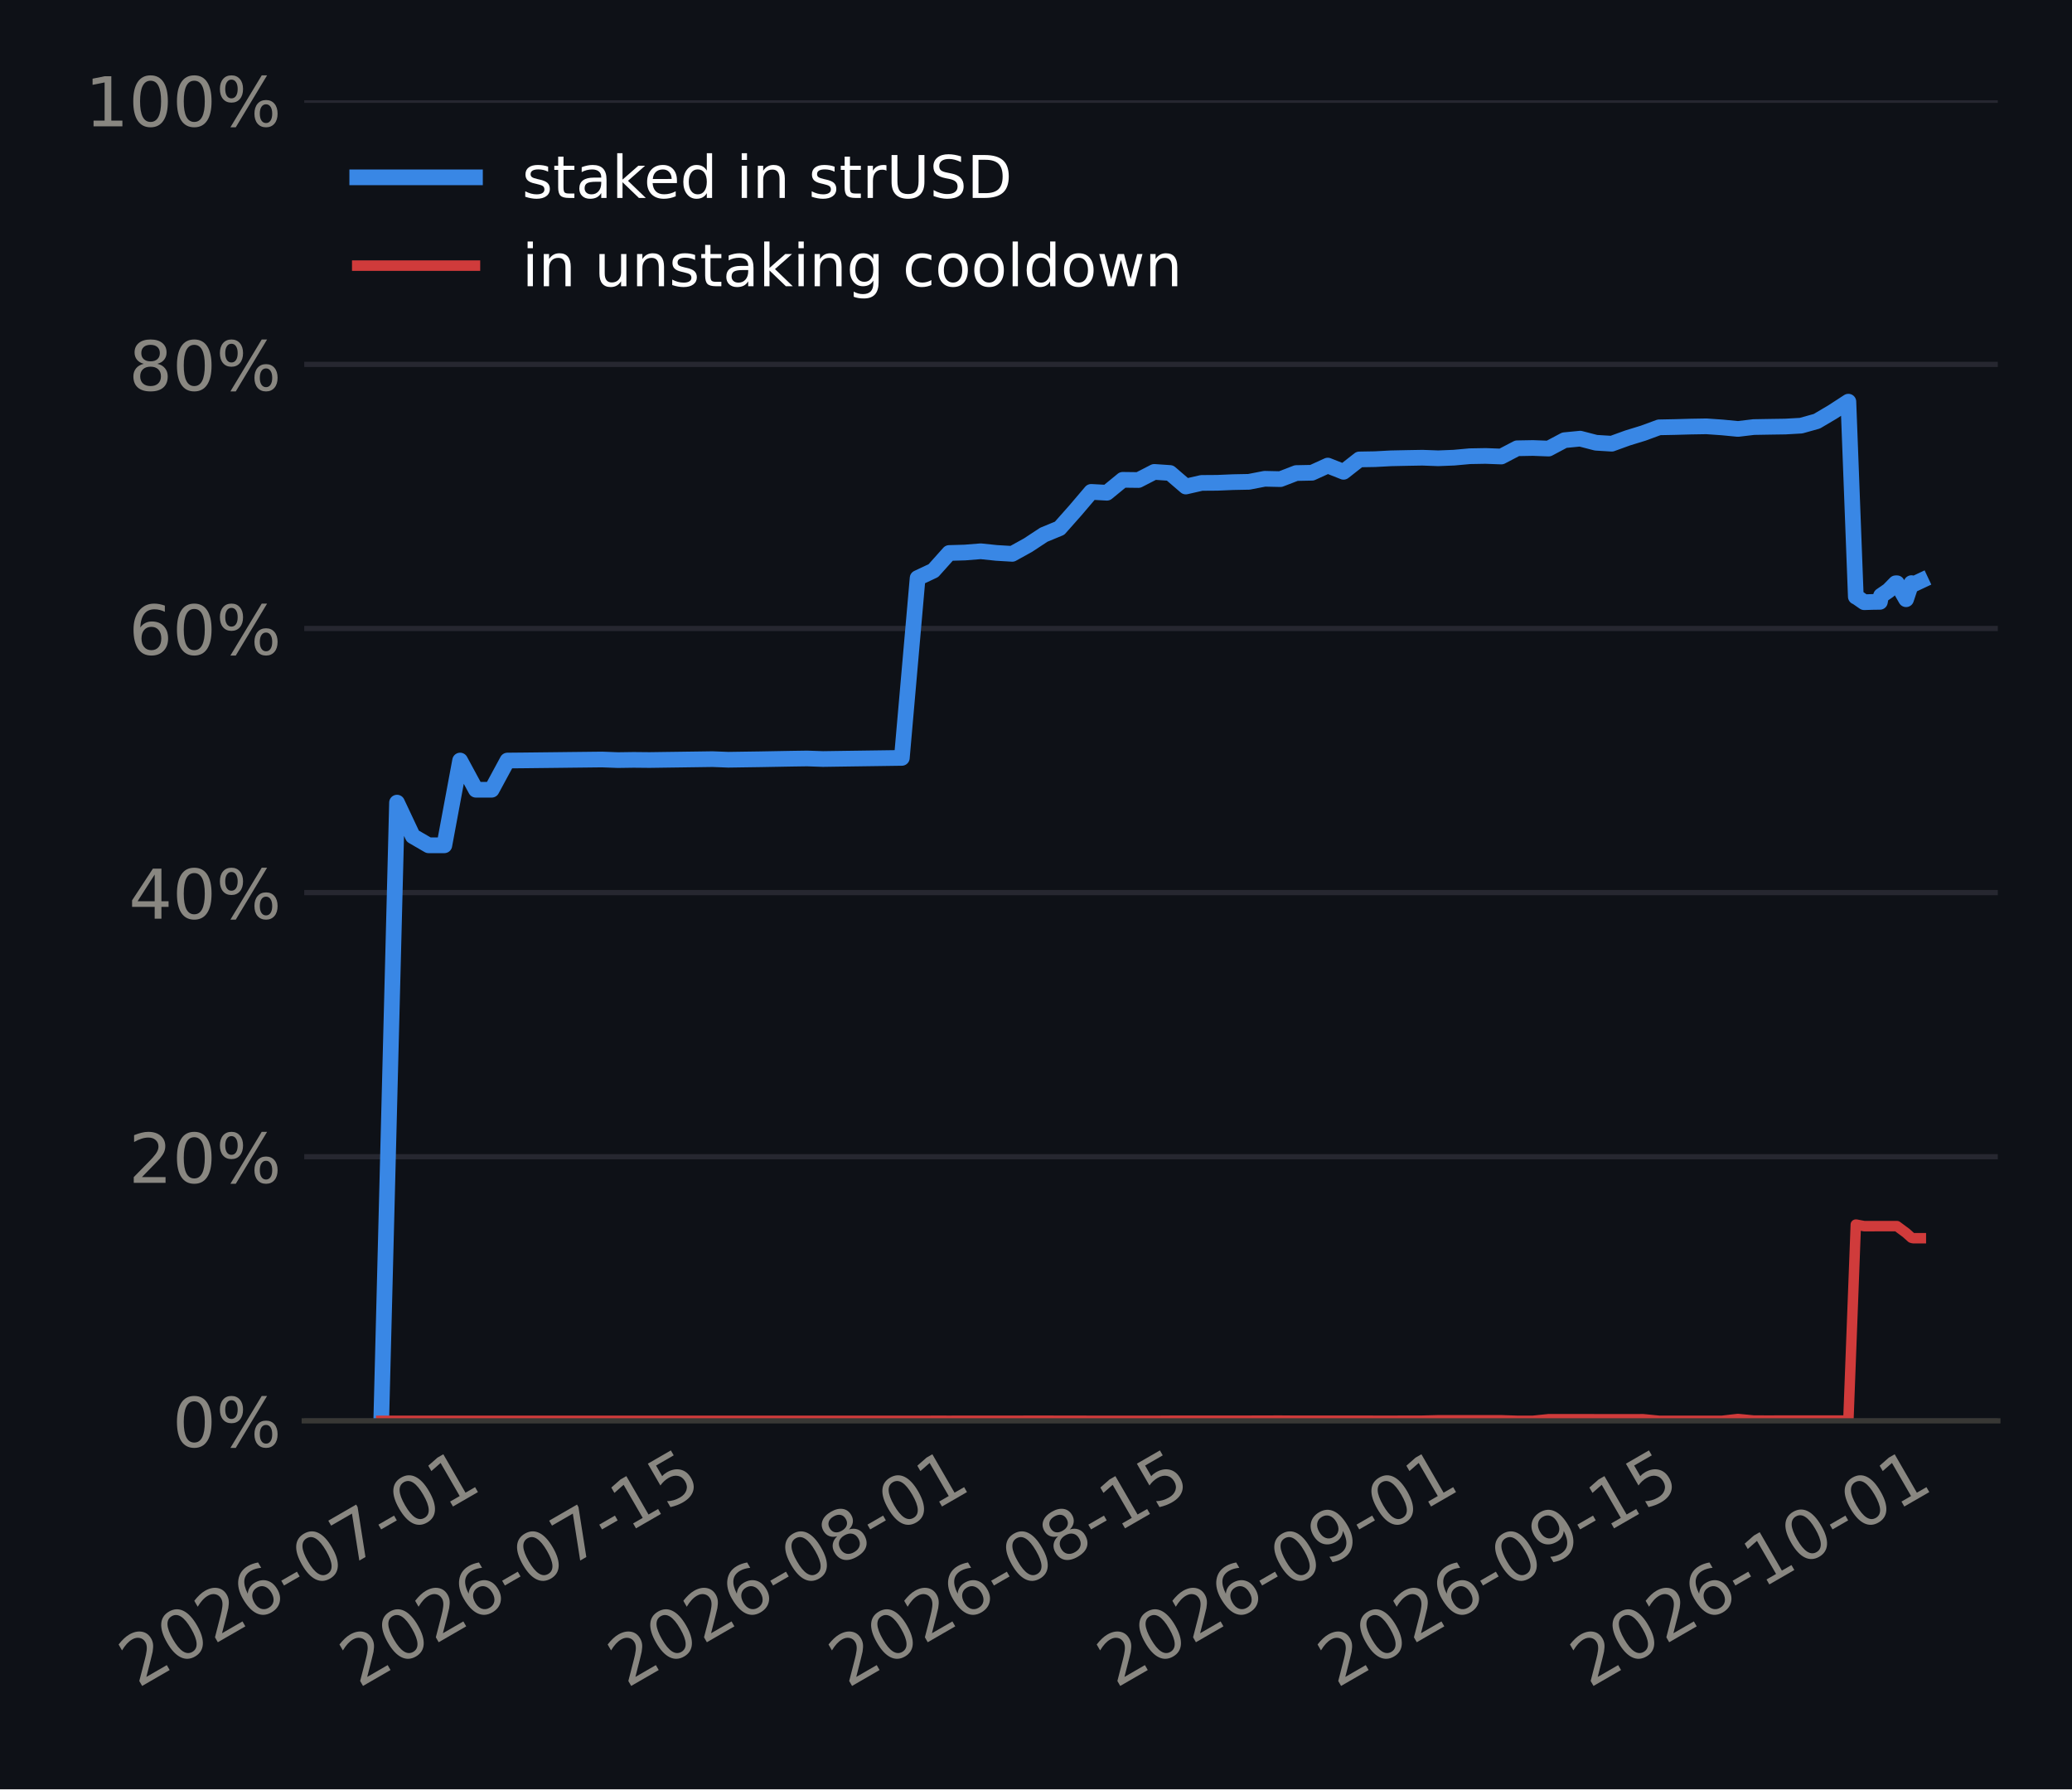
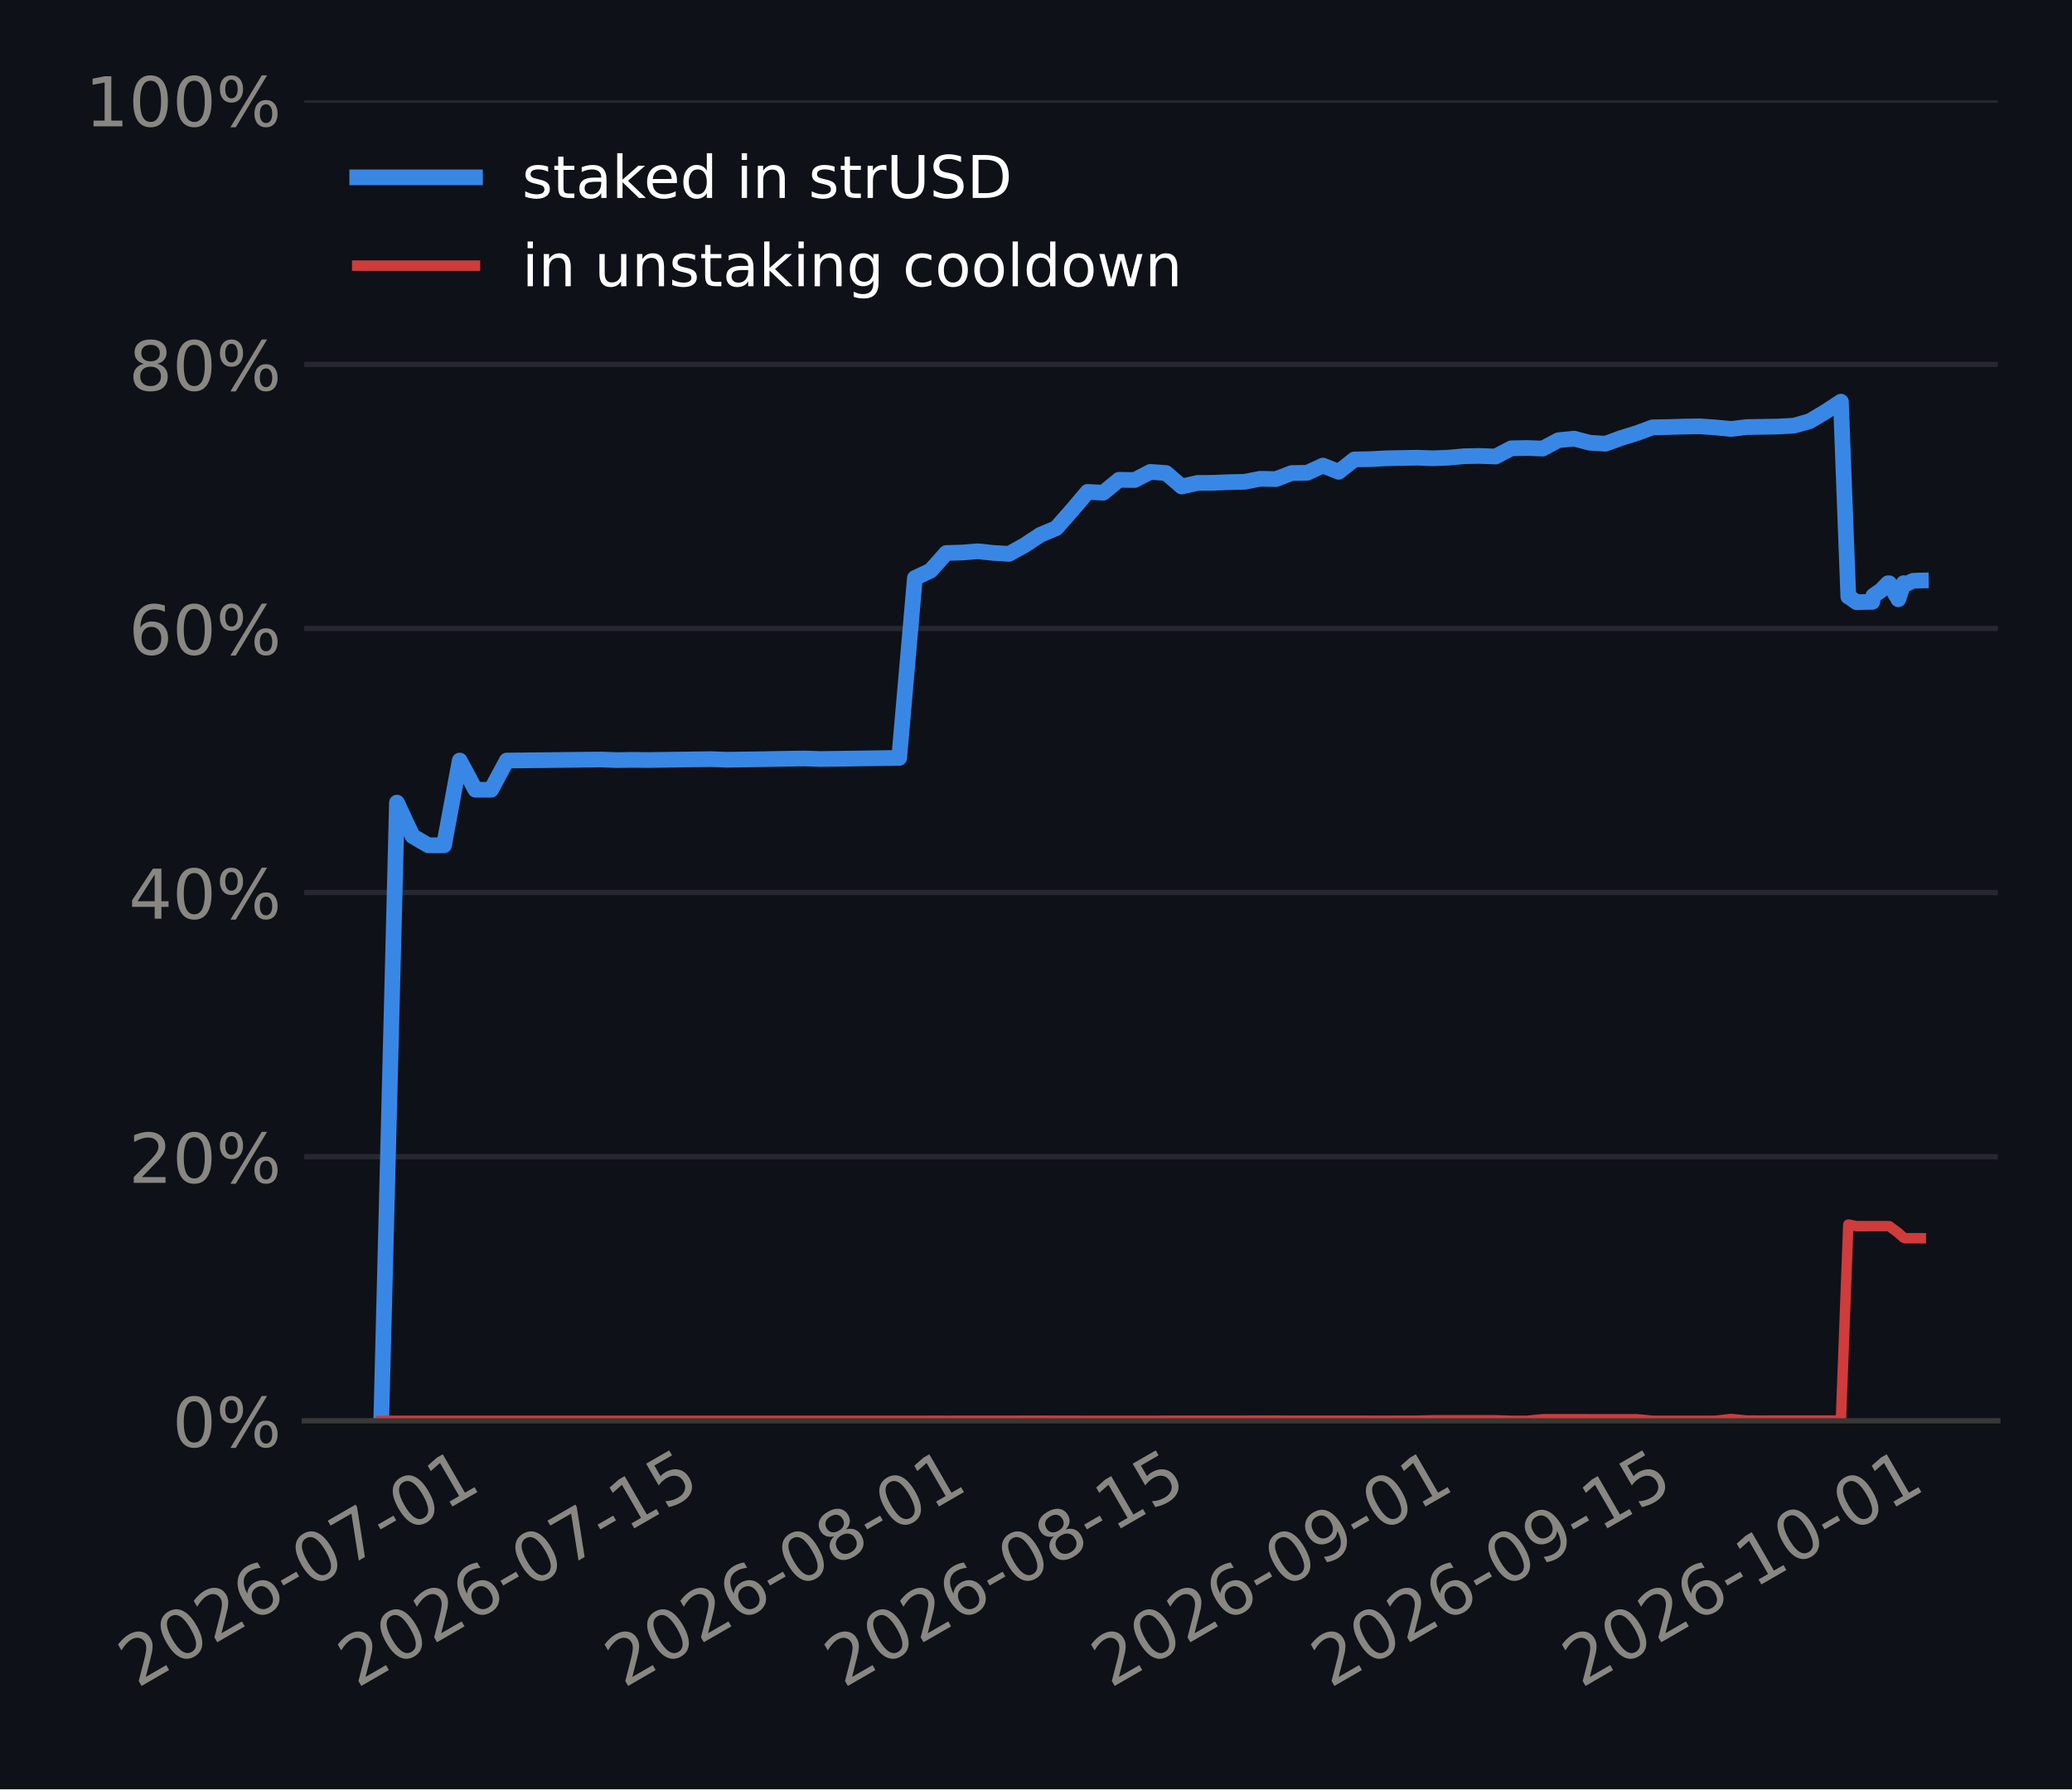
<svg xmlns="http://www.w3.org/2000/svg" xmlns:xlink="http://www.w3.org/1999/xlink" width="316.8pt" height="273.6pt" viewBox="0 0 316.8 273.6" version="1.1">
  <defs>
    <style type="text/css">*{stroke-linejoin: round; stroke-linecap: butt}</style>
  </defs>
  <g id="figure_1">
    <g id="patch_1">
      <path d="M 0 273.6  L 316.8 273.6  L 316.8 0  L 0 0  z " style="fill: #0e1117" />
    </g>
    <g id="axes_1">
      <g id="patch_2">
        <path d="M 46.52 217.267  L 305.46 217.267  L 305.46 15.329  L 46.52 15.329  z " style="fill: #0e1117" />
      </g>
      <g id="matplotlib.axis_1">
        <g id="xtick_1">
          <g id="line2d_1" />
          <g id="text_1">
-             <g style="fill: #898781" transform="translate(21.06696 258.1862) rotate(-30) scale(0.105 -0.105)">
+             <g style="fill: #898781" transform="translate(20.98092 258.1862) rotate(-30) scale(0.105 -0.105)">
              <defs>
                <path id="DejaVuSans-15" d="M 1228 531  L 3431 531  L 3431 0  L 469 0  L 469 531  Q 828 903 1448 1529  Q 2069 2156 2228 2338  Q 2531 2678 2651 2914  Q 2772 3150 2772 3378  Q 2772 3750 2511 3984  Q 2250 4219 1831 4219  Q 1534 4219 1204 4116  Q 875 4013 500 3803  L 500 4441  Q 881 4594 1212 4672  Q 1544 4750 1819 4750  Q 2544 4750 2975 4387  Q 3406 4025 3406 3419  Q 3406 3131 3298 2873  Q 3191 2616 2906 2266  Q 2828 2175 2409 1742  Q 1991 1309 1228 531  z " transform="scale(0.015625)" />
                <path id="DejaVuSans-13" d="M 2034 4250  Q 1547 4250 1301 3770  Q 1056 3291 1056 2328  Q 1056 1369 1301 889  Q 1547 409 2034 409  Q 2525 409 2770 889  Q 3016 1369 3016 2328  Q 3016 3291 2770 3770  Q 2525 4250 2034 4250  z M 2034 4750  Q 2819 4750 3233 4129  Q 3647 3509 3647 2328  Q 3647 1150 3233 529  Q 2819 -91 2034 -91  Q 1250 -91 836 529  Q 422 1150 422 2328  Q 422 3509 836 4129  Q 1250 4750 2034 4750  z " transform="scale(0.015625)" />
                <path id="DejaVuSans-19" d="M 2113 2584  Q 1688 2584 1439 2293  Q 1191 2003 1191 1497  Q 1191 994 1439 701  Q 1688 409 2113 409  Q 2538 409 2786 701  Q 3034 994 3034 1497  Q 3034 2003 2786 2293  Q 2538 2584 2113 2584  z M 3366 4563  L 3366 3988  Q 3128 4100 2886 4159  Q 2644 4219 2406 4219  Q 1781 4219 1451 3797  Q 1122 3375 1075 2522  Q 1259 2794 1537 2939  Q 1816 3084 2150 3084  Q 2853 3084 3261 2657  Q 3669 2231 3669 1497  Q 3669 778 3244 343  Q 2819 -91 2113 -91  Q 1303 -91 875 529  Q 447 1150 447 2328  Q 447 3434 972 4092  Q 1497 4750 2381 4750  Q 2619 4750 2861 4703  Q 3103 4656 3366 4563  z " transform="scale(0.015625)" />
                <path id="DejaVuSans-10" d="M 313 2009  L 1997 2009  L 1997 1497  L 313 1497  L 313 2009  z " transform="scale(0.015625)" />
                <path id="DejaVuSans-1a" d="M 525 4666  L 3525 4666  L 3525 4397  L 1831 0  L 1172 0  L 2766 4134  L 525 4134  L 525 4666  z " transform="scale(0.015625)" />
                <path id="DejaVuSans-14" d="M 794 531  L 1825 531  L 1825 4091  L 703 3866  L 703 4441  L 1819 4666  L 2450 4666  L 2450 531  L 3481 531  L 3481 0  L 794 0  L 794 531  z " transform="scale(0.015625)" />
              </defs>
              <use xlink:href="#DejaVuSans-15" />
              <use xlink:href="#DejaVuSans-13" transform="translate(63.625 0)" />
              <use xlink:href="#DejaVuSans-15" transform="translate(127.25 0)" />
              <use xlink:href="#DejaVuSans-19" transform="translate(190.875 0)" />
              <use xlink:href="#DejaVuSans-10" transform="translate(254.5 0)" />
              <use xlink:href="#DejaVuSans-13" transform="translate(290.5781 0)" />
              <use xlink:href="#DejaVuSans-1a" transform="translate(354.2031 0)" />
              <use xlink:href="#DejaVuSans-10" transform="translate(417.8281 0)" />
              <use xlink:href="#DejaVuSans-13" transform="translate(453.9062 0)" />
              <use xlink:href="#DejaVuSans-14" transform="translate(517.5312 0)" />
            </g>
          </g>
        </g>
        <g id="xtick_2">
          <g id="line2d_2" />
          <g id="text_2">
-             <g style="fill: #898781" transform="translate(54.83547 258.1862) rotate(-30) scale(0.105 -0.105)">
+             <g style="fill: #898781" transform="translate(54.57736 258.1862) rotate(-30) scale(0.105 -0.105)">
              <defs>
                <path id="DejaVuSans-18" d="M 691 4666  L 3169 4666  L 3169 4134  L 1269 4134  L 1269 2991  Q 1406 3038 1543 3061  Q 1681 3084 1819 3084  Q 2600 3084 3056 2656  Q 3513 2228 3513 1497  Q 3513 744 3044 326  Q 2575 -91 1722 -91  Q 1428 -91 1123 -41  Q 819 9 494 109  L 494 744  Q 775 591 1075 516  Q 1375 441 1709 441  Q 2250 441 2565 725  Q 2881 1009 2881 1497  Q 2881 1984 2565 2268  Q 2250 2553 1709 2553  Q 1456 2553 1204 2497  Q 953 2441 691 2322  L 691 4666  z " transform="scale(0.015625)" />
              </defs>
              <use xlink:href="#DejaVuSans-15" />
              <use xlink:href="#DejaVuSans-13" transform="translate(63.625 0)" />
              <use xlink:href="#DejaVuSans-15" transform="translate(127.25 0)" />
              <use xlink:href="#DejaVuSans-19" transform="translate(190.875 0)" />
              <use xlink:href="#DejaVuSans-10" transform="translate(254.5 0)" />
              <use xlink:href="#DejaVuSans-13" transform="translate(290.5781 0)" />
              <use xlink:href="#DejaVuSans-1a" transform="translate(354.2031 0)" />
              <use xlink:href="#DejaVuSans-10" transform="translate(417.8281 0)" />
              <use xlink:href="#DejaVuSans-14" transform="translate(453.9062 0)" />
              <use xlink:href="#DejaVuSans-18" transform="translate(517.5312 0)" />
            </g>
          </g>
        </g>
        <g id="xtick_3">
          <g id="line2d_3" />
          <g id="text_3">
-             <g style="fill: #898781" transform="translate(95.84009 258.1862) rotate(-30) scale(0.105 -0.105)">
+             <g style="fill: #898781" transform="translate(95.37302 258.1862) rotate(-30) scale(0.105 -0.105)">
              <defs>
                <path id="DejaVuSans-1b" d="M 2034 2216  Q 1584 2216 1326 1975  Q 1069 1734 1069 1313  Q 1069 891 1326 650  Q 1584 409 2034 409  Q 2484 409 2743 651  Q 3003 894 3003 1313  Q 3003 1734 2745 1975  Q 2488 2216 2034 2216  z M 1403 2484  Q 997 2584 770 2862  Q 544 3141 544 3541  Q 544 4100 942 4425  Q 1341 4750 2034 4750  Q 2731 4750 3128 4425  Q 3525 4100 3525 3541  Q 3525 3141 3298 2862  Q 3072 2584 2669 2484  Q 3125 2378 3379 2068  Q 3634 1759 3634 1313  Q 3634 634 3220 271  Q 2806 -91 2034 -91  Q 1263 -91 848 271  Q 434 634 434 1313  Q 434 1759 690 2068  Q 947 2378 1403 2484  z M 1172 3481  Q 1172 3119 1398 2916  Q 1625 2713 2034 2713  Q 2441 2713 2670 2916  Q 2900 3119 2900 3481  Q 2900 3844 2670 4047  Q 2441 4250 2034 4250  Q 1625 4250 1398 4047  Q 1172 3844 1172 3481  z " transform="scale(0.015625)" />
              </defs>
              <use xlink:href="#DejaVuSans-15" />
              <use xlink:href="#DejaVuSans-13" transform="translate(63.625 0)" />
              <use xlink:href="#DejaVuSans-15" transform="translate(127.25 0)" />
              <use xlink:href="#DejaVuSans-19" transform="translate(190.875 0)" />
              <use xlink:href="#DejaVuSans-10" transform="translate(254.5 0)" />
              <use xlink:href="#DejaVuSans-13" transform="translate(290.5781 0)" />
              <use xlink:href="#DejaVuSans-1b" transform="translate(354.2031 0)" />
              <use xlink:href="#DejaVuSans-10" transform="translate(417.8281 0)" />
              <use xlink:href="#DejaVuSans-13" transform="translate(453.9062 0)" />
              <use xlink:href="#DejaVuSans-14" transform="translate(517.5312 0)" />
            </g>
          </g>
        </g>
        <g id="xtick_4">
          <g id="line2d_4" />
          <g id="text_4">
-             <g style="fill: #898781" transform="translate(129.6086 258.1862) rotate(-30) scale(0.105 -0.105)">
+             <g style="fill: #898781" transform="translate(128.9695 258.1862) rotate(-30) scale(0.105 -0.105)">
              <use xlink:href="#DejaVuSans-15" />
              <use xlink:href="#DejaVuSans-13" transform="translate(63.625 0)" />
              <use xlink:href="#DejaVuSans-15" transform="translate(127.25 0)" />
              <use xlink:href="#DejaVuSans-19" transform="translate(190.875 0)" />
              <use xlink:href="#DejaVuSans-10" transform="translate(254.5 0)" />
              <use xlink:href="#DejaVuSans-13" transform="translate(290.5781 0)" />
              <use xlink:href="#DejaVuSans-1b" transform="translate(354.2031 0)" />
              <use xlink:href="#DejaVuSans-10" transform="translate(417.8281 0)" />
              <use xlink:href="#DejaVuSans-14" transform="translate(453.9062 0)" />
              <use xlink:href="#DejaVuSans-18" transform="translate(517.5312 0)" />
            </g>
          </g>
        </g>
        <g id="xtick_5">
          <g id="line2d_5" />
          <g id="text_5">
-             <g style="fill: #898781" transform="translate(170.6132 258.1862) rotate(-30) scale(0.105 -0.105)">
+             <g style="fill: #898781" transform="translate(169.7651 258.1862) rotate(-30) scale(0.105 -0.105)">
              <defs>
                <path id="DejaVuSans-1c" d="M 703 97  L 703 672  Q 941 559 1184 500  Q 1428 441 1663 441  Q 2288 441 2617 861  Q 2947 1281 2994 2138  Q 2813 1869 2534 1725  Q 2256 1581 1919 1581  Q 1219 1581 811 2004  Q 403 2428 403 3163  Q 403 3881 828 4315  Q 1253 4750 1959 4750  Q 2769 4750 3195 4129  Q 3622 3509 3622 2328  Q 3622 1225 3098 567  Q 2575 -91 1691 -91  Q 1453 -91 1209 -44  Q 966 3 703 97  z M 1959 2075  Q 2384 2075 2632 2365  Q 2881 2656 2881 3163  Q 2881 3666 2632 3958  Q 2384 4250 1959 4250  Q 1534 4250 1286 3958  Q 1038 3666 1038 3163  Q 1038 2656 1286 2365  Q 1534 2075 1959 2075  z " transform="scale(0.015625)" />
              </defs>
              <use xlink:href="#DejaVuSans-15" />
              <use xlink:href="#DejaVuSans-13" transform="translate(63.625 0)" />
              <use xlink:href="#DejaVuSans-15" transform="translate(127.25 0)" />
              <use xlink:href="#DejaVuSans-19" transform="translate(190.875 0)" />
              <use xlink:href="#DejaVuSans-10" transform="translate(254.5 0)" />
              <use xlink:href="#DejaVuSans-13" transform="translate(290.5781 0)" />
              <use xlink:href="#DejaVuSans-1c" transform="translate(354.2031 0)" />
              <use xlink:href="#DejaVuSans-10" transform="translate(417.8281 0)" />
              <use xlink:href="#DejaVuSans-13" transform="translate(453.9062 0)" />
              <use xlink:href="#DejaVuSans-14" transform="translate(517.5312 0)" />
            </g>
          </g>
        </g>
        <g id="xtick_6">
          <g id="line2d_6" />
          <g id="text_6">
-             <g style="fill: #898781" transform="translate(204.3817 258.1862) rotate(-30) scale(0.105 -0.105)">
+             <g style="fill: #898781" transform="translate(203.3616 258.1862) rotate(-30) scale(0.105 -0.105)">
              <use xlink:href="#DejaVuSans-15" />
              <use xlink:href="#DejaVuSans-13" transform="translate(63.625 0)" />
              <use xlink:href="#DejaVuSans-15" transform="translate(127.25 0)" />
              <use xlink:href="#DejaVuSans-19" transform="translate(190.875 0)" />
              <use xlink:href="#DejaVuSans-10" transform="translate(254.5 0)" />
              <use xlink:href="#DejaVuSans-13" transform="translate(290.5781 0)" />
              <use xlink:href="#DejaVuSans-1c" transform="translate(354.2031 0)" />
              <use xlink:href="#DejaVuSans-10" transform="translate(417.8281 0)" />
              <use xlink:href="#DejaVuSans-14" transform="translate(453.9062 0)" />
              <use xlink:href="#DejaVuSans-18" transform="translate(517.5312 0)" />
            </g>
          </g>
        </g>
        <g id="xtick_7">
          <g id="line2d_7" />
          <g id="text_7">
-             <g style="fill: #898781" transform="translate(242.9743 258.1862) rotate(-30) scale(0.105 -0.105)">
+             <g style="fill: #898781" transform="translate(241.7575 258.1862) rotate(-30) scale(0.105 -0.105)">
              <use xlink:href="#DejaVuSans-15" />
              <use xlink:href="#DejaVuSans-13" transform="translate(63.625 0)" />
              <use xlink:href="#DejaVuSans-15" transform="translate(127.25 0)" />
              <use xlink:href="#DejaVuSans-19" transform="translate(190.875 0)" />
              <use xlink:href="#DejaVuSans-10" transform="translate(254.5 0)" />
              <use xlink:href="#DejaVuSans-14" transform="translate(290.5781 0)" />
              <use xlink:href="#DejaVuSans-13" transform="translate(354.2031 0)" />
              <use xlink:href="#DejaVuSans-10" transform="translate(417.8281 0)" />
              <use xlink:href="#DejaVuSans-13" transform="translate(453.9062 0)" />
              <use xlink:href="#DejaVuSans-14" transform="translate(517.5312 0)" />
            </g>
          </g>
        </g>
      </g>
      <g id="matplotlib.axis_2">
        <g id="ytick_1">
          <g id="line2d_8">
-             <path d="M 46.52 217.267  L 305.46 217.267  " clip-path="url(#p6d4c475ea7)" style="fill: none; stroke: #262730; stroke-width: 0.8; stroke-linecap: square" />
+             <path d="M 46.52 217.267  L 305.46 217.267  " clip-path="url(#p90d17205c2)" style="fill: none; stroke: #262730; stroke-width: 0.8; stroke-linecap: square" />
          </g>
          <g id="line2d_9" />
          <g id="text_8">
            <g style="fill: #898781" transform="translate(26.36273 221.2555) scale(0.105 -0.105)">
              <defs>
                <path id="DejaVuSans-8" d="M 4653 2053  Q 4381 2053 4226 1822  Q 4072 1591 4072 1178  Q 4072 772 4226 539  Q 4381 306 4653 306  Q 4919 306 5073 539  Q 5228 772 5228 1178  Q 5228 1588 5073 1820  Q 4919 2053 4653 2053  z M 4653 2450  Q 5147 2450 5437 2106  Q 5728 1763 5728 1178  Q 5728 594 5436 251  Q 5144 -91 4653 -91  Q 4153 -91 3862 251  Q 3572 594 3572 1178  Q 3572 1766 3864 2108  Q 4156 2450 4653 2450  z M 1428 4353  Q 1159 4353 1004 4120  Q 850 3888 850 3481  Q 850 3069 1003 2837  Q 1156 2606 1428 2606  Q 1700 2606 1854 2837  Q 2009 3069 2009 3481  Q 2009 3884 1853 4118  Q 1697 4353 1428 4353  z M 4250 4750  L 4750 4750  L 1831 -91  L 1331 -91  L 4250 4750  z M 1428 4750  Q 1922 4750 2215 4408  Q 2509 4066 2509 3481  Q 2509 2891 2217 2550  Q 1925 2209 1428 2209  Q 931 2209 642 2551  Q 353 2894 353 3481  Q 353 4063 643 4406  Q 934 4750 1428 4750  z " transform="scale(0.015625)" />
              </defs>
              <use xlink:href="#DejaVuSans-13" />
              <use xlink:href="#DejaVuSans-8" transform="translate(63.625 0)" />
            </g>
          </g>
        </g>
        <g id="ytick_2">
          <g id="line2d_10">
-             <path d="M 46.52 176.879  L 305.46 176.879  " clip-path="url(#p6d4c475ea7)" style="fill: none; stroke: #262730; stroke-width: 0.8; stroke-linecap: square" />
+             <path d="M 46.52 176.879  L 305.46 176.879  " clip-path="url(#p90d17205c2)" style="fill: none; stroke: #262730; stroke-width: 0.8; stroke-linecap: square" />
          </g>
          <g id="line2d_11" />
          <g id="text_9">
            <g style="fill: #898781" transform="translate(19.68211 180.8679) scale(0.105 -0.105)">
              <use xlink:href="#DejaVuSans-15" />
              <use xlink:href="#DejaVuSans-13" transform="translate(63.625 0)" />
              <use xlink:href="#DejaVuSans-8" transform="translate(127.25 0)" />
            </g>
          </g>
        </g>
        <g id="ytick_3">
          <g id="line2d_12">
-             <path d="M 46.52 136.492  L 305.46 136.492  " clip-path="url(#p6d4c475ea7)" style="fill: none; stroke: #262730; stroke-width: 0.8; stroke-linecap: square" />
+             <path d="M 46.52 136.492  L 305.46 136.492  " clip-path="url(#p90d17205c2)" style="fill: none; stroke: #262730; stroke-width: 0.8; stroke-linecap: square" />
          </g>
          <g id="line2d_13" />
          <g id="text_10">
            <g style="fill: #898781" transform="translate(19.68211 140.4803) scale(0.105 -0.105)">
              <defs>
                <path id="DejaVuSans-17" d="M 2419 4116  L 825 1625  L 2419 1625  L 2419 4116  z M 2253 4666  L 3047 4666  L 3047 1625  L 3713 1625  L 3713 1100  L 3047 1100  L 3047 0  L 2419 0  L 2419 1100  L 313 1100  L 313 1709  L 2253 4666  z " transform="scale(0.015625)" />
              </defs>
              <use xlink:href="#DejaVuSans-17" />
              <use xlink:href="#DejaVuSans-13" transform="translate(63.625 0)" />
              <use xlink:href="#DejaVuSans-8" transform="translate(127.25 0)" />
            </g>
          </g>
        </g>
        <g id="ytick_4">
          <g id="line2d_14">
-             <path d="M 46.52 96.104  L 305.46 96.104  " clip-path="url(#p6d4c475ea7)" style="fill: none; stroke: #262730; stroke-width: 0.8; stroke-linecap: square" />
+             <path d="M 46.52 96.104  L 305.46 96.104  " clip-path="url(#p90d17205c2)" style="fill: none; stroke: #262730; stroke-width: 0.8; stroke-linecap: square" />
          </g>
          <g id="line2d_15" />
          <g id="text_11">
            <g style="fill: #898781" transform="translate(19.68211 100.0927) scale(0.105 -0.105)">
              <use xlink:href="#DejaVuSans-19" />
              <use xlink:href="#DejaVuSans-13" transform="translate(63.625 0)" />
              <use xlink:href="#DejaVuSans-8" transform="translate(127.25 0)" />
            </g>
          </g>
        </g>
        <g id="ytick_5">
          <g id="line2d_16">
-             <path d="M 46.52 55.716  L 305.46 55.716  " clip-path="url(#p6d4c475ea7)" style="fill: none; stroke: #262730; stroke-width: 0.8; stroke-linecap: square" />
+             <path d="M 46.52 55.716  L 305.46 55.716  " clip-path="url(#p90d17205c2)" style="fill: none; stroke: #262730; stroke-width: 0.8; stroke-linecap: square" />
          </g>
          <g id="line2d_17" />
          <g id="text_12">
            <g style="fill: #898781" transform="translate(19.68211 59.70513) scale(0.105 -0.105)">
              <use xlink:href="#DejaVuSans-1b" />
              <use xlink:href="#DejaVuSans-13" transform="translate(63.625 0)" />
              <use xlink:href="#DejaVuSans-8" transform="translate(127.25 0)" />
            </g>
          </g>
        </g>
        <g id="ytick_6">
          <g id="line2d_18">
-             <path d="M 46.52 15.329  L 305.46 15.329  " clip-path="url(#p6d4c475ea7)" style="fill: none; stroke: #262730; stroke-width: 0.8; stroke-linecap: square" />
+             <path d="M 46.52 15.329  L 305.46 15.329  " clip-path="url(#p90d17205c2)" style="fill: none; stroke: #262730; stroke-width: 0.8; stroke-linecap: square" />
          </g>
          <g id="line2d_19" />
          <g id="text_13">
            <g style="fill: #898781" transform="translate(13.00148 19.31754) scale(0.105 -0.105)">
              <use xlink:href="#DejaVuSans-14" />
              <use xlink:href="#DejaVuSans-13" transform="translate(63.625 0)" />
              <use xlink:href="#DejaVuSans-13" transform="translate(127.25 0)" />
              <use xlink:href="#DejaVuSans-8" transform="translate(190.875 0)" />
            </g>
          </g>
        </g>
      </g>
      <g id="line2d_20">
-         <path d="M 58.29 217.267  L 60.702 122.733  L 63.114 127.857  L 65.526 129.259  L 67.938 129.259  L 70.35 116.298  L 72.762 120.762  L 75.174 120.762  L 77.586 116.298  L 79.998 116.275  L 82.41 116.248  L 84.822 116.221  L 87.234 116.193  L 89.646 116.166  L 92.059 116.139  L 94.471 116.229  L 96.883 116.195  L 99.295 116.218  L 101.707 116.184  L 104.119 116.151  L 106.531 116.117  L 108.943 116.083  L 111.355 116.175  L 113.767 116.139  L 116.179 116.104  L 118.591 116.06  L 121.003 116.016  L 123.415 115.981  L 125.827 116.065  L 128.239 116.029  L 130.651 115.995  L 133.063 115.961  L 135.475 115.927  L 137.887 115.893  L 140.299 88.39  L 142.711 87.256  L 145.123 84.559  L 147.535 84.489  L 149.947 84.297  L 152.359 84.548  L 154.771 84.691  L 157.183 83.356  L 159.596 81.767  L 162.008 80.771  L 164.42 78.05  L 166.832 75.215  L 169.244 75.347  L 171.656 73.371  L 174.068 73.401  L 176.48 72.16  L 178.892 72.325  L 181.304 74.397  L 183.716 73.845  L 186.128 73.828  L 188.54 73.726  L 190.952 73.679  L 193.364 73.212  L 195.776 73.265  L 198.188 72.337  L 200.6 72.289  L 203.012 71.192  L 205.424 72.145  L 207.836 70.253  L 210.248 70.212  L 212.66 70.083  L 215.072 70.032  L 217.484 69.99  L 219.896 70.078  L 222.308 69.983  L 224.721 69.763  L 227.133 69.72  L 229.545 69.81  L 231.957 68.548  L 234.369 68.504  L 236.781 68.593  L 239.193 67.312  L 241.605 67.077  L 244.017 67.701  L 246.429 67.849  L 248.841 66.975  L 251.253 66.233  L 253.665 65.346  L 256.077 65.299  L 258.489 65.231  L 260.901 65.191  L 263.313 65.358  L 265.725 65.591  L 268.137 65.304  L 270.549 65.262  L 272.961 65.226  L 275.373 65.089  L 277.785 64.416  L 280.197 62.99  L 282.609 61.42  L 283.746 91.242  L 283.782 91.242  L 283.791 91.242  L 283.796 91.242  L 283.806 91.241  L 285.021 92.084  L 285.202 92.081  L 286.262 92.046  L 287.433 92.03  L 287.599 91.097  L 288.762 90.294  L 289.845 89.188  L 290.031 89.185  L 291.432 91.631  L 292.258 89.167  L 292.525 89.362  L 293.69 88.814  " clip-path="url(#p6d4c475ea7)" style="fill: none; stroke: #3987e5; stroke-width: 2.4; stroke-linecap: square" />
+         <path d="M 58.29 217.267  L 60.69 122.733  L 63.089 127.857  L 65.489 129.259  L 67.889 129.259  L 70.289 116.298  L 72.688 120.762  L 75.088 120.762  L 77.488 116.298  L 79.888 116.275  L 82.287 116.248  L 84.687 116.221  L 87.087 116.193  L 89.487 116.166  L 91.886 116.139  L 94.286 116.229  L 96.686 116.195  L 99.086 116.218  L 101.485 116.184  L 103.885 116.151  L 106.285 116.117  L 108.685 116.083  L 111.084 116.175  L 113.484 116.139  L 115.884 116.104  L 118.284 116.06  L 120.683 116.016  L 123.083 115.981  L 125.483 116.065  L 127.883 116.029  L 130.282 115.995  L 132.682 115.961  L 135.082 115.927  L 137.482 115.893  L 139.881 88.39  L 142.281 87.256  L 144.681 84.559  L 147.081 84.489  L 149.48 84.297  L 151.88 84.548  L 154.28 84.691  L 156.68 83.356  L 159.079 81.767  L 161.479 80.771  L 163.879 78.05  L 166.279 75.215  L 168.678 75.347  L 171.078 73.371  L 173.478 73.401  L 175.878 72.16  L 178.277 72.325  L 180.677 74.397  L 183.077 73.845  L 185.476 73.828  L 187.876 73.726  L 190.276 73.679  L 192.676 73.212  L 195.075 73.265  L 197.475 72.337  L 199.875 72.289  L 202.275 71.192  L 204.674 72.145  L 207.074 70.253  L 209.474 70.212  L 211.874 70.083  L 214.273 70.032  L 216.673 69.99  L 219.073 70.078  L 221.473 69.983  L 223.872 69.763  L 226.272 69.72  L 228.672 69.81  L 231.072 68.548  L 233.471 68.504  L 235.871 68.593  L 238.271 67.312  L 240.671 67.077  L 243.07 67.701  L 245.47 67.849  L 247.87 66.975  L 250.27 66.233  L 252.669 65.346  L 255.069 65.299  L 257.469 65.231  L 259.869 65.191  L 262.268 65.358  L 264.668 65.591  L 267.068 65.304  L 269.468 65.262  L 271.867 65.226  L 274.267 65.089  L 276.667 64.416  L 279.067 62.99  L 281.466 61.42  L 282.598 91.242  L 282.633 91.242  L 282.642 91.242  L 282.647 91.242  L 282.657 91.241  L 283.866 92.084  L 284.045 92.081  L 285.1 92.046  L 286.266 92.03  L 286.43 91.097  L 287.588 90.294  L 288.666 89.188  L 288.851 89.185  L 290.244 91.631  L 291.065 89.167  L 291.331 89.362  L 292.49 88.814  L 293.465 88.766  L 293.69 88.763  " clip-path="url(#p90d17205c2)" style="fill: none; stroke: #3987e5; stroke-width: 2.4; stroke-linecap: square" />
      </g>
      <g id="line2d_21">
-         <path d="M 58.29 217.267  L 60.702 217.267  L 63.114 217.267  L 65.526 217.267  L 67.938 217.267  L 70.35 217.267  L 72.762 217.267  L 75.174 217.267  L 77.586 217.267  L 79.998 217.267  L 82.41 217.267  L 84.822 217.267  L 87.234 217.267  L 89.646 217.267  L 92.059 217.267  L 94.471 217.267  L 96.883 217.267  L 99.295 217.267  L 101.707 217.267  L 104.119 217.267  L 106.531 217.267  L 108.943 217.267  L 111.355 217.267  L 113.767 217.267  L 116.179 217.267  L 118.591 217.267  L 121.003 217.267  L 123.415 217.267  L 125.827 217.267  L 128.239 217.267  L 130.651 217.267  L 133.063 217.267  L 135.475 217.267  L 137.887 217.267  L 140.299 217.263  L 142.711 217.258  L 145.123 217.259  L 147.535 217.258  L 149.947 217.251  L 152.359 217.251  L 154.771 217.251  L 157.183 217.25  L 159.596 217.246  L 162.008 217.253  L 164.42 217.254  L 166.832 217.261  L 169.244 217.261  L 171.656 217.261  L 174.068 217.261  L 176.48 217.265  L 178.892 217.25  L 181.304 217.247  L 183.716 217.247  L 186.128 217.247  L 188.54 217.244  L 190.952 217.243  L 193.364 217.236  L 195.776 217.231  L 198.188 217.249  L 200.6 217.249  L 203.012 217.242  L 205.424 217.244  L 207.836 217.246  L 210.248 217.251  L 212.66 217.256  L 215.072 217.243  L 217.484 217.242  L 219.896 217.18  L 222.308 217.179  L 224.721 217.179  L 227.133 217.179  L 229.545 217.18  L 231.957 217.261  L 234.369 217.263  L 236.781 217.018  L 239.193 217.018  L 241.605 217.018  L 244.017 217.023  L 246.429 217.023  L 248.841 217.024  L 251.253 217.022  L 253.665 217.26  L 256.077 217.26  L 258.489 217.26  L 260.901 217.26  L 263.313 217.26  L 265.725 216.985  L 268.137 217.222  L 270.549 217.227  L 272.961 217.221  L 275.373 217.221  L 277.785 217.222  L 280.197 217.219  L 282.609 217.219  L 283.746 187.26  L 283.782 187.26  L 283.791 187.26  L 283.796 187.26  L 283.806 187.26  L 285.021 187.494  L 285.202 187.494  L 286.262 187.494  L 287.433 187.491  L 287.599 187.491  L 288.762 187.49  L 289.845 187.49  L 290.031 187.49  L 291.432 188.527  L 292.258 189.267  L 292.525 189.339  L 293.69 189.339  " clip-path="url(#p6d4c475ea7)" style="fill: none; stroke: #d03b3b; stroke-width: 1.6; stroke-linecap: square" />
+         <path d="M 58.29 217.267  L 60.69 217.267  L 63.089 217.267  L 65.489 217.267  L 67.889 217.267  L 70.289 217.267  L 72.688 217.267  L 75.088 217.267  L 77.488 217.267  L 79.888 217.267  L 82.287 217.267  L 84.687 217.267  L 87.087 217.267  L 89.487 217.267  L 91.886 217.267  L 94.286 217.267  L 96.686 217.267  L 99.086 217.267  L 101.485 217.267  L 103.885 217.267  L 106.285 217.267  L 108.685 217.267  L 111.084 217.267  L 113.484 217.267  L 115.884 217.267  L 118.284 217.267  L 120.683 217.267  L 123.083 217.267  L 125.483 217.267  L 127.883 217.267  L 130.282 217.267  L 132.682 217.267  L 135.082 217.267  L 137.482 217.267  L 139.881 217.263  L 142.281 217.258  L 144.681 217.259  L 147.081 217.258  L 149.48 217.251  L 151.88 217.251  L 154.28 217.251  L 156.68 217.25  L 159.079 217.246  L 161.479 217.253  L 163.879 217.254  L 166.279 217.261  L 168.678 217.261  L 171.078 217.261  L 173.478 217.261  L 175.878 217.265  L 178.277 217.25  L 180.677 217.247  L 183.077 217.247  L 185.476 217.247  L 187.876 217.244  L 190.276 217.243  L 192.676 217.236  L 195.075 217.231  L 197.475 217.249  L 199.875 217.249  L 202.275 217.242  L 204.674 217.244  L 207.074 217.246  L 209.474 217.251  L 211.874 217.256  L 214.273 217.243  L 216.673 217.242  L 219.073 217.18  L 221.473 217.179  L 223.872 217.179  L 226.272 217.179  L 228.672 217.18  L 231.072 217.261  L 233.471 217.263  L 235.871 217.018  L 238.271 217.018  L 240.671 217.018  L 243.07 217.023  L 245.47 217.023  L 247.87 217.024  L 250.27 217.022  L 252.669 217.26  L 255.069 217.26  L 257.469 217.26  L 259.869 217.26  L 262.268 217.26  L 264.668 216.985  L 267.068 217.222  L 269.468 217.227  L 271.867 217.221  L 274.267 217.221  L 276.667 217.222  L 279.067 217.219  L 281.466 217.219  L 282.598 187.26  L 282.633 187.26  L 282.642 187.26  L 282.647 187.26  L 282.657 187.26  L 283.866 187.494  L 284.045 187.494  L 285.1 187.494  L 286.266 187.491  L 286.43 187.491  L 287.588 187.49  L 288.666 187.49  L 288.851 187.49  L 290.244 188.527  L 291.065 189.267  L 291.331 189.339  L 292.49 189.339  L 293.465 189.344  L 293.69 189.345  " clip-path="url(#p90d17205c2)" style="fill: none; stroke: #d03b3b; stroke-width: 1.6; stroke-linecap: square" />
      </g>
      <g id="patch_3">
        <path d="M 46.52 217.267  L 305.46 217.267  " style="fill: none; stroke: #383835; stroke-width: 0.8; stroke-linejoin: miter; stroke-linecap: square" />
      </g>
      <g id="legend_1">
        <g id="line2d_22">
          <path d="M 54.62 27.117  L 63.62 27.117  L 72.62 27.117  " style="fill: none; stroke: #3987e5; stroke-width: 2.4; stroke-linecap: square" />
        </g>
        <g id="text_14">
          <g style="fill: #ffffff" transform="translate(79.82 30.26736) scale(0.09 -0.09)">
            <defs>
              <path id="DejaVuSans-56" d="M 2834 3397  L 2834 2853  Q 2591 2978 2328 3040  Q 2066 3103 1784 3103  Q 1356 3103 1142 2972  Q 928 2841 928 2578  Q 928 2378 1081 2264  Q 1234 2150 1697 2047  L 1894 2003  Q 2506 1872 2764 1633  Q 3022 1394 3022 966  Q 3022 478 2636 193  Q 2250 -91 1575 -91  Q 1294 -91 989 -36  Q 684 19 347 128  L 347 722  Q 666 556 975 473  Q 1284 391 1588 391  Q 1994 391 2212 530  Q 2431 669 2431 922  Q 2431 1156 2273 1281  Q 2116 1406 1581 1522  L 1381 1569  Q 847 1681 609 1914  Q 372 2147 372 2553  Q 372 3047 722 3315  Q 1072 3584 1716 3584  Q 2034 3584 2315 3537  Q 2597 3491 2834 3397  z " transform="scale(0.015625)" />
              <path id="DejaVuSans-57" d="M 1172 4494  L 1172 3500  L 2356 3500  L 2356 3053  L 1172 3053  L 1172 1153  Q 1172 725 1289 603  Q 1406 481 1766 481  L 2356 481  L 2356 0  L 1766 0  Q 1100 0 847 248  Q 594 497 594 1153  L 594 3053  L 172 3053  L 172 3500  L 594 3500  L 594 4494  L 1172 4494  z " transform="scale(0.015625)" />
              <path id="DejaVuSans-44" d="M 2194 1759  Q 1497 1759 1228 1600  Q 959 1441 959 1056  Q 959 750 1161 570  Q 1363 391 1709 391  Q 2188 391 2477 730  Q 2766 1069 2766 1631  L 2766 1759  L 2194 1759  z M 3341 1997  L 3341 0  L 2766 0  L 2766 531  Q 2569 213 2275 61  Q 1981 -91 1556 -91  Q 1019 -91 701 211  Q 384 513 384 1019  Q 384 1609 779 1909  Q 1175 2209 1959 2209  L 2766 2209  L 2766 2266  Q 2766 2663 2505 2880  Q 2244 3097 1772 3097  Q 1472 3097 1187 3025  Q 903 2953 641 2809  L 641 3341  Q 956 3463 1253 3523  Q 1550 3584 1831 3584  Q 2591 3584 2966 3190  Q 3341 2797 3341 1997  z " transform="scale(0.015625)" />
              <path id="DejaVuSans-4e" d="M 581 4863  L 1159 4863  L 1159 1991  L 2875 3500  L 3609 3500  L 1753 1863  L 3688 0  L 2938 0  L 1159 1709  L 1159 0  L 581 0  L 581 4863  z " transform="scale(0.015625)" />
              <path id="DejaVuSans-48" d="M 3597 1894  L 3597 1613  L 953 1613  Q 991 1019 1311 708  Q 1631 397 2203 397  Q 2534 397 2845 478  Q 3156 559 3463 722  L 3463 178  Q 3153 47 2828 -22  Q 2503 -91 2169 -91  Q 1331 -91 842 396  Q 353 884 353 1716  Q 353 2575 817 3079  Q 1281 3584 2069 3584  Q 2775 3584 3186 3129  Q 3597 2675 3597 1894  z M 3022 2063  Q 3016 2534 2758 2815  Q 2500 3097 2075 3097  Q 1594 3097 1305 2825  Q 1016 2553 972 2059  L 3022 2063  z " transform="scale(0.015625)" />
              <path id="DejaVuSans-47" d="M 2906 2969  L 2906 4863  L 3481 4863  L 3481 0  L 2906 0  L 2906 525  Q 2725 213 2448 61  Q 2172 -91 1784 -91  Q 1150 -91 751 415  Q 353 922 353 1747  Q 353 2572 751 3078  Q 1150 3584 1784 3584  Q 2172 3584 2448 3432  Q 2725 3281 2906 2969  z M 947 1747  Q 947 1113 1208 752  Q 1469 391 1925 391  Q 2381 391 2643 752  Q 2906 1113 2906 1747  Q 2906 2381 2643 2742  Q 2381 3103 1925 3103  Q 1469 3103 1208 2742  Q 947 2381 947 1747  z " transform="scale(0.015625)" />
              <path id="DejaVuSans-3" transform="scale(0.015625)" />
              <path id="DejaVuSans-4c" d="M 603 3500  L 1178 3500  L 1178 0  L 603 0  L 603 3500  z M 603 4863  L 1178 4863  L 1178 4134  L 603 4134  L 603 4863  z " transform="scale(0.015625)" />
              <path id="DejaVuSans-51" d="M 3513 2113  L 3513 0  L 2938 0  L 2938 2094  Q 2938 2591 2744 2837  Q 2550 3084 2163 3084  Q 1697 3084 1428 2787  Q 1159 2491 1159 1978  L 1159 0  L 581 0  L 581 3500  L 1159 3500  L 1159 2956  Q 1366 3272 1645 3428  Q 1925 3584 2291 3584  Q 2894 3584 3203 3211  Q 3513 2838 3513 2113  z " transform="scale(0.015625)" />
              <path id="DejaVuSans-55" d="M 2631 2963  Q 2534 3019 2420 3045  Q 2306 3072 2169 3072  Q 1681 3072 1420 2755  Q 1159 2438 1159 1844  L 1159 0  L 581 0  L 581 3500  L 1159 3500  L 1159 2956  Q 1341 3275 1631 3429  Q 1922 3584 2338 3584  Q 2397 3584 2469 3576  Q 2541 3569 2628 3553  L 2631 2963  z " transform="scale(0.015625)" />
              <path id="DejaVuSans-38" d="M 556 4666  L 1191 4666  L 1191 1831  Q 1191 1081 1462 751  Q 1734 422 2344 422  Q 2950 422 3222 751  Q 3494 1081 3494 1831  L 3494 4666  L 4128 4666  L 4128 1753  Q 4128 841 3676 375  Q 3225 -91 2344 -91  Q 1459 -91 1007 375  Q 556 841 556 1753  L 556 4666  z " transform="scale(0.015625)" />
              <path id="DejaVuSans-36" d="M 3425 4513  L 3425 3897  Q 3066 4069 2747 4153  Q 2428 4238 2131 4238  Q 1616 4238 1336 4038  Q 1056 3838 1056 3469  Q 1056 3159 1242 3001  Q 1428 2844 1947 2747  L 2328 2669  Q 3034 2534 3370 2195  Q 3706 1856 3706 1288  Q 3706 609 3251 259  Q 2797 -91 1919 -91  Q 1588 -91 1214 -16  Q 841 59 441 206  L 441 856  Q 825 641 1194 531  Q 1563 422 1919 422  Q 2459 422 2753 634  Q 3047 847 3047 1241  Q 3047 1584 2836 1778  Q 2625 1972 2144 2069  L 1759 2144  Q 1053 2284 737 2584  Q 422 2884 422 3419  Q 422 4038 858 4394  Q 1294 4750 2059 4750  Q 2388 4750 2728 4690  Q 3069 4631 3425 4513  z " transform="scale(0.015625)" />
              <path id="DejaVuSans-27" d="M 1259 4147  L 1259 519  L 2022 519  Q 2988 519 3436 956  Q 3884 1394 3884 2338  Q 3884 3275 3436 3711  Q 2988 4147 2022 4147  L 1259 4147  z M 628 4666  L 1925 4666  Q 3281 4666 3915 4102  Q 4550 3538 4550 2338  Q 4550 1131 3912 565  Q 3275 0 1925 0  L 628 0  L 628 4666  z " transform="scale(0.015625)" />
            </defs>
            <use xlink:href="#DejaVuSans-56" />
            <use xlink:href="#DejaVuSans-57" transform="translate(52.09375 0)" />
            <use xlink:href="#DejaVuSans-44" transform="translate(91.29688 0)" />
            <use xlink:href="#DejaVuSans-4e" transform="translate(152.5781 0)" />
            <use xlink:href="#DejaVuSans-48" transform="translate(206.9219 0)" />
            <use xlink:href="#DejaVuSans-47" transform="translate(268.4531 0)" />
            <use xlink:href="#DejaVuSans-3" transform="translate(331.9375 0)" />
            <use xlink:href="#DejaVuSans-4c" transform="translate(363.7188 0)" />
            <use xlink:href="#DejaVuSans-51" transform="translate(391.5 0)" />
            <use xlink:href="#DejaVuSans-3" transform="translate(454.875 0)" />
            <use xlink:href="#DejaVuSans-56" transform="translate(486.6562 0)" />
            <use xlink:href="#DejaVuSans-57" transform="translate(538.75 0)" />
            <use xlink:href="#DejaVuSans-55" transform="translate(577.9531 0)" />
            <use xlink:href="#DejaVuSans-38" transform="translate(619.0625 0)" />
            <use xlink:href="#DejaVuSans-36" transform="translate(692.25 0)" />
            <use xlink:href="#DejaVuSans-27" transform="translate(755.7344 0)" />
          </g>
        </g>
        <g id="line2d_23">
          <path d="M 54.62 40.618  L 63.62 40.618  L 72.62 40.618  " style="fill: none; stroke: #d03b3b; stroke-width: 1.6; stroke-linecap: square" />
        </g>
        <g id="text_15">
          <g style="fill: #ffffff" transform="translate(79.82 43.76807) scale(0.09 -0.09)">
            <defs>
              <path id="DejaVuSans-58" d="M 544 1381  L 544 3500  L 1119 3500  L 1119 1403  Q 1119 906 1312 657  Q 1506 409 1894 409  Q 2359 409 2629 706  Q 2900 1003 2900 1516  L 2900 3500  L 3475 3500  L 3475 0  L 2900 0  L 2900 538  Q 2691 219 2414 64  Q 2138 -91 1772 -91  Q 1169 -91 856 284  Q 544 659 544 1381  z M 1991 3584  L 1991 3584  z " transform="scale(0.015625)" />
              <path id="DejaVuSans-4a" d="M 2906 1791  Q 2906 2416 2648 2759  Q 2391 3103 1925 3103  Q 1463 3103 1205 2759  Q 947 2416 947 1791  Q 947 1169 1205 825  Q 1463 481 1925 481  Q 2391 481 2648 825  Q 2906 1169 2906 1791  z M 3481 434  Q 3481 -459 3084 -895  Q 2688 -1331 1869 -1331  Q 1566 -1331 1297 -1286  Q 1028 -1241 775 -1147  L 775 -588  Q 1028 -725 1275 -790  Q 1522 -856 1778 -856  Q 2344 -856 2625 -561  Q 2906 -266 2906 331  L 2906 616  Q 2728 306 2450 153  Q 2172 0 1784 0  Q 1141 0 747 490  Q 353 981 353 1791  Q 353 2603 747 3093  Q 1141 3584 1784 3584  Q 2172 3584 2450 3431  Q 2728 3278 2906 2969  L 2906 3500  L 3481 3500  L 3481 434  z " transform="scale(0.015625)" />
              <path id="DejaVuSans-46" d="M 3122 3366  L 3122 2828  Q 2878 2963 2633 3030  Q 2388 3097 2138 3097  Q 1578 3097 1268 2742  Q 959 2388 959 1747  Q 959 1106 1268 751  Q 1578 397 2138 397  Q 2388 397 2633 464  Q 2878 531 3122 666  L 3122 134  Q 2881 22 2623 -34  Q 2366 -91 2075 -91  Q 1284 -91 818 406  Q 353 903 353 1747  Q 353 2603 823 3093  Q 1294 3584 2113 3584  Q 2378 3584 2631 3529  Q 2884 3475 3122 3366  z " transform="scale(0.015625)" />
              <path id="DejaVuSans-52" d="M 1959 3097  Q 1497 3097 1228 2736  Q 959 2375 959 1747  Q 959 1119 1226 758  Q 1494 397 1959 397  Q 2419 397 2687 759  Q 2956 1122 2956 1747  Q 2956 2369 2687 2733  Q 2419 3097 1959 3097  z M 1959 3584  Q 2709 3584 3137 3096  Q 3566 2609 3566 1747  Q 3566 888 3137 398  Q 2709 -91 1959 -91  Q 1206 -91 779 398  Q 353 888 353 1747  Q 353 2609 779 3096  Q 1206 3584 1959 3584  z " transform="scale(0.015625)" />
              <path id="DejaVuSans-4f" d="M 603 4863  L 1178 4863  L 1178 0  L 603 0  L 603 4863  z " transform="scale(0.015625)" />
              <path id="DejaVuSans-5a" d="M 269 3500  L 844 3500  L 1563 769  L 2278 3500  L 2956 3500  L 3675 769  L 4391 3500  L 4966 3500  L 4050 0  L 3372 0  L 2619 2869  L 1863 0  L 1184 0  L 269 3500  z " transform="scale(0.015625)" />
            </defs>
            <use xlink:href="#DejaVuSans-4c" />
            <use xlink:href="#DejaVuSans-51" transform="translate(27.78125 0)" />
            <use xlink:href="#DejaVuSans-3" transform="translate(91.15625 0)" />
            <use xlink:href="#DejaVuSans-58" transform="translate(122.9375 0)" />
            <use xlink:href="#DejaVuSans-51" transform="translate(186.3125 0)" />
            <use xlink:href="#DejaVuSans-56" transform="translate(249.6875 0)" />
            <use xlink:href="#DejaVuSans-57" transform="translate(301.7812 0)" />
            <use xlink:href="#DejaVuSans-44" transform="translate(340.9844 0)" />
            <use xlink:href="#DejaVuSans-4e" transform="translate(402.2656 0)" />
            <use xlink:href="#DejaVuSans-4c" transform="translate(460.1719 0)" />
            <use xlink:href="#DejaVuSans-51" transform="translate(487.9531 0)" />
            <use xlink:href="#DejaVuSans-4a" transform="translate(551.3281 0)" />
            <use xlink:href="#DejaVuSans-3" transform="translate(614.8125 0)" />
            <use xlink:href="#DejaVuSans-46" transform="translate(646.5938 0)" />
            <use xlink:href="#DejaVuSans-52" transform="translate(701.5781 0)" />
            <use xlink:href="#DejaVuSans-52" transform="translate(762.7656 0)" />
            <use xlink:href="#DejaVuSans-4f" transform="translate(823.9531 0)" />
            <use xlink:href="#DejaVuSans-47" transform="translate(851.7344 0)" />
            <use xlink:href="#DejaVuSans-52" transform="translate(915.2188 0)" />
            <use xlink:href="#DejaVuSans-5a" transform="translate(976.4062 0)" />
            <use xlink:href="#DejaVuSans-51" transform="translate(1058.188 0)" />
          </g>
        </g>
      </g>
    </g>
  </g>
  <defs>
-     <clipPath id="p6d4c475ea7">
+     <clipPath id="p90d17205c2">
      <rect x="46.52" y="15.329" width="258.94" height="201.938" />
    </clipPath>
  </defs>
</svg>
